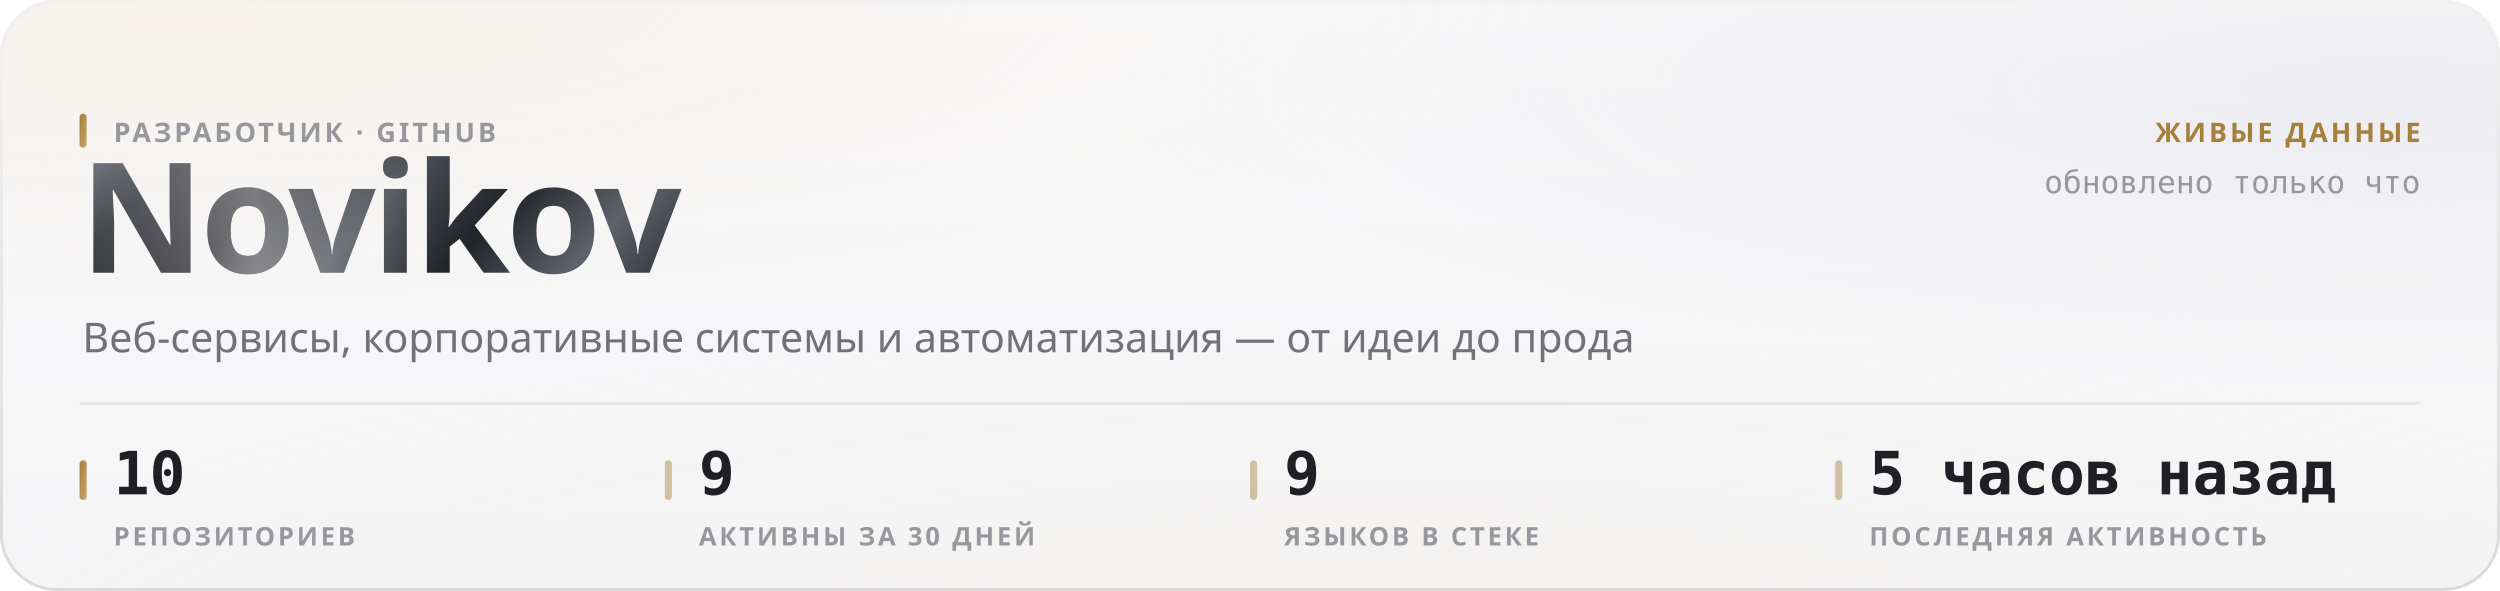
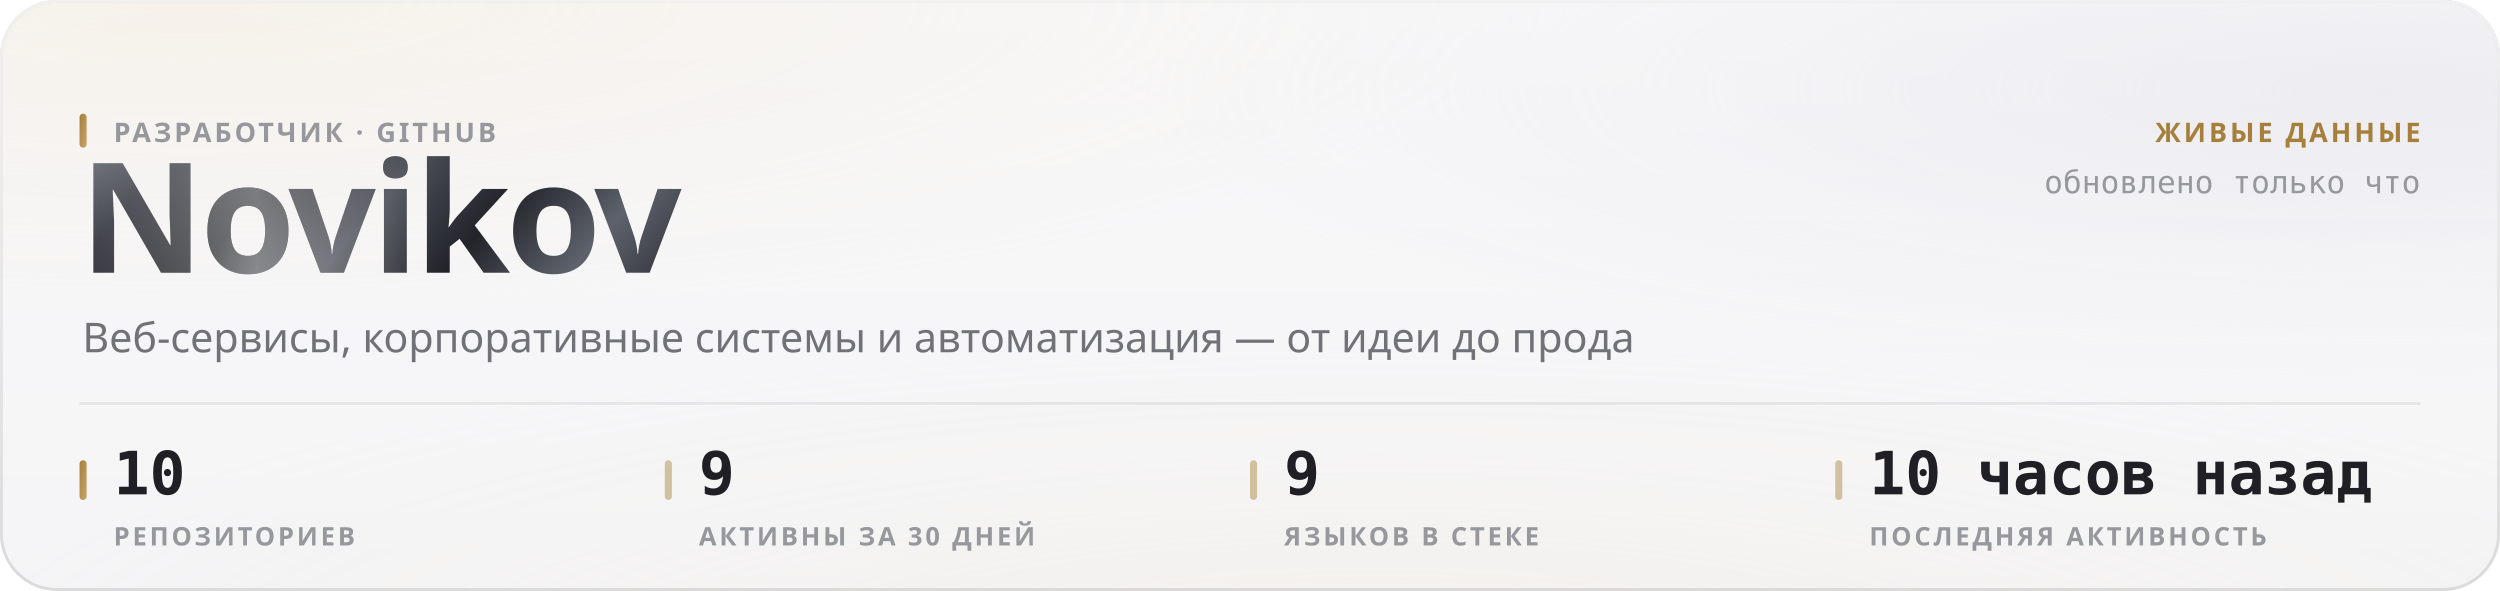
<svg xmlns="http://www.w3.org/2000/svg" width="880" height="208" viewBox="0 0 880 208" role="img">
  <style>
  text { font-family: -apple-system, BlinkMacSystemFont, 'Segoe UI', 'Noto Sans', Helvetica, Arial, sans-serif; }
  .mono { font-family: ui-monospace, 'SF Mono', 'Cascadia Mono', 'DejaVu Sans Mono', Menlo, Consolas, monospace; font-variant-numeric: tabular-nums; }
  .caps { letter-spacing: .1em; text-transform: uppercase; }

  @keyframes sheen  { from { transform: translateX(-120%); } to { transform: translateX(260%); } }
  @keyframes rise   { from { opacity: 0; transform: translateY(6px); } to { opacity: 1; transform: none; } }
  @keyframes slide  { from { opacity: 0; transform: translateX(-8px); } to { opacity: 1; transform: none; } }
  @keyframes grow   { from { transform: scaleY(0); } to { transform: scaleY(1); } }
  @keyframes widen  { from { transform: scaleX(0); } to { transform: scaleX(1); } }
  @keyframes draw   { from { stroke-dashoffset: 200; } to { stroke-dashoffset: 0; } }

  .sheen { animation: sheen 5.5s cubic-bezier(.45,0,.2,1) infinite; }
  .rise  { animation: rise .5s cubic-bezier(.16,1,.3,1) both; }
  .slide { animation: slide .42s cubic-bezier(.16,1,.3,1) both; }
  .bar   { transform-box: fill-box; transform-origin: 50% 100%;
           animation: grow .62s cubic-bezier(.16,1,.3,1) both; }
  .fill  { transform-box: fill-box; transform-origin: 0% 50%;
           animation: widen .8s cubic-bezier(.16,1,.3,1) both; }
  /* The hidden start state lives in the keyframes, never in the static rule.
     A renderer that ignores CSS animations then falls back to the FINISHED
     state — a drawn line, visible text — instead of an empty panel. */
  .spark { stroke-dasharray: 200;
           animation: draw 1.1s cubic-bezier(.16,1,.3,1) both; }

  @media (prefers-reduced-motion: reduce) {
    .sheen { animation: none; opacity: 0; }
    .rise, .slide, .bar, .fill, .spark { animation: none; opacity: 1; transform: none;
                                         stroke-dashoffset: 0; }
  }</style>
  <defs>
    <filter id="grain5" x="0" y="0" width="100%" height="100%">
      <feTurbulence type="fractalNoise" baseFrequency="0.85" numOctaves="3" stitchTiles="stitch" />
      <feColorMatrix type="saturate" values="0" />
    </filter>
    <linearGradient id="accent1" x1="0" y1="0" x2="1" y2="1">
      <stop offset="0%" stop-color="#a67f3b" />
      <stop offset="100%" stop-color="#c8a56c" />
    </linearGradient>
    <radialGradient id="aurora6" cx="0.08" cy="0" r="0.55">
      <stop offset="0%" stop-color="#e7c99a" stop-opacity="0.28" />
      <stop offset="55%" stop-color="#e7c99a" stop-opacity="0.098" />
      <stop offset="100%" stop-color="#e7c99a" stop-opacity="0" />
    </radialGradient>
    <radialGradient id="aurora7" cx="0.95" cy="0.15" r="0.5">
      <stop offset="0%" stop-color="#ccccdb" stop-opacity="0.45" />
      <stop offset="55%" stop-color="#ccccdb" stop-opacity="0.158" />
      <stop offset="100%" stop-color="#ccccdb" stop-opacity="0" />
    </radialGradient>
    <radialGradient id="aurora8" cx="0.55" cy="1.15" r="0.6">
      <stop offset="0%" stop-color="#ead4b3" stop-opacity="0.2" />
      <stop offset="55%" stop-color="#ead4b3" stop-opacity="0.07" />
      <stop offset="100%" stop-color="#ead4b3" stop-opacity="0" />
    </radialGradient>
    <linearGradient id="glass2" x1="0" y1="0" x2="0" y2="1">
      <stop offset="0%" stop-color="#ffffff" stop-opacity="0.42" />
      <stop offset="100%" stop-color="#ffffff" stop-opacity="0.16" />
    </linearGradient>
    <linearGradient id="rim3" x1="0" y1="0" x2="0" y2="1">
      <stop offset="0%" stop-color="#ffffff" stop-opacity="0.7" />
      <stop offset="100%" stop-color="#ffffff" stop-opacity="0.15" />
    </linearGradient>
    <linearGradient id="spec4" x1="0" y1="0" x2="1" y2="0">
      <stop offset="0%" stop-color="#ffffff" stop-opacity="0" />
      <stop offset="35%" stop-color="#ffffff" stop-opacity="0.72" />
      <stop offset="70%" stop-color="#ffffff" stop-opacity="0.252" />
      <stop offset="100%" stop-color="#ffffff" stop-opacity="0" />
    </linearGradient>
    <linearGradient id="metal9" x1="0" y1="0" x2="1" y2="0.25">
      <stop offset="0%" stop-color="#8d919b" />
      <stop offset="16.667%" stop-color="#3a3c44" />
      <stop offset="33.333%" stop-color="#1b1c21" />
      <stop offset="50%" stop-color="#4a4d56" />
      <stop offset="66.667%" stop-color="#22242a" />
      <stop offset="83.333%" stop-color="#5e626c" />
      <stop offset="100%" stop-color="#2c2e35" />
    </linearGradient>
    <linearGradient id="sheengrad11" x1="0" y1="0" x2="1" y2="0">
      <stop offset="0%" stop-color="#ffffff" stop-opacity="0" />
      <stop offset="50%" stop-color="#ffffff" stop-opacity="0.42" />
      <stop offset="100%" stop-color="#ffffff" stop-opacity="0" />
    </linearGradient>
    <clipPath id="wordclip10">
      <text x="28" y="96" font-size="54" font-weight="800" letter-spacing="-0.025em" font-family="-apple-system, BlinkMacSystemFont, 'Segoe UI', Helvetica, Arial, sans-serif">Novikov</text>
    </clipPath>
  </defs>
  <rect width="880" height="208" rx="20" fill="#f3f3f5" />
  <rect width="880" height="208" rx="20" fill="url(#aurora6)" />
  <rect width="880" height="208" rx="20" fill="url(#aurora7)" />
  <rect width="880" height="208" rx="20" fill="url(#aurora8)" />
  <rect width="880" height="208" rx="20" fill="url(#glass2)" />
  <rect width="880" height="208" rx="20" filter="url(#grain5)" opacity="0.06" style="mix-blend-mode:overlay" />
  <rect x=".5" y=".5" width="879" height="207" rx="19.5" fill="none" stroke="rgba(10,10,12,0.14)" />
  <rect x=".5" y=".5" width="879" height="207" rx="19.5" fill="none" stroke="url(#rim3)" />
  <path d="M20 1 H860" stroke="url(#spec4)" stroke-width="1.2" fill="none" />
  <g clip-path="url(#wordclip10)">
    <rect x="28" y="42" width="248.651" height="70.2" fill="url(#metal9)" />
    <rect class="sheen" x="28" y="42" width="124.325" height="70.2" fill="url(#sheengrad11)" />
  </g>
  <rect x="28" y="40" width="2.5" height="12" rx="1.25" fill="url(#accent1)" />
  <text x="40" y="50" font-size="9.5" font-weight="600" fill="#97989e" letter-spacing="0.11em">РАЗРАБОТЧИК · GITHUB</text>
  <text x="29" y="124" font-size="14.5" font-weight="400" fill="#717178">Веб-сервисы, корпоративные системы и автоматизация — от идеи до прода</text>
  <text x="852" y="50" font-size="9.5" font-weight="600" fill="#a67f3b" text-anchor="end" letter-spacing="0.11em">ЖИВЫЕ ДАННЫЕ</text>
  <text x="852" y="68" font-size="11" font-weight="400" fill="#97989e" text-anchor="end" class="mono">обновлено только что</text>
  <path d="M28 142 H852" stroke="rgba(10,10,12,0.07)" stroke-width="1" />
  <rect x="28" y="162" width="2.5" height="14" rx="1.25" fill="url(#accent1)" />
  <text x="40" y="174" font-size="21" font-weight="700" fill="#1f1f25" class="mono rise" opacity="1">10</text>
  <text x="40" y="192" font-size="9" font-weight="600" fill="#97989e" letter-spacing="0.11em">РЕПОЗИТОРИЕВ</text>
  <rect x="234" y="162" width="2.5" height="14" rx="1.25" fill="rgba(166,127,59,0.45)" />
  <text x="246" y="174" font-size="21" font-weight="700" fill="#1f1f25" class="mono rise" opacity="1">9</text>
  <text x="246" y="192" font-size="9" font-weight="600" fill="#97989e" letter-spacing="0.11em">АКТИВНЫ ЗА 30 ДНЕЙ</text>
  <rect x="440" y="162" width="2.5" height="14" rx="1.25" fill="rgba(166,127,59,0.45)" />
  <text x="452" y="174" font-size="21" font-weight="700" fill="#1f1f25" class="mono rise" opacity="1">9</text>
  <text x="452" y="192" font-size="9" font-weight="600" fill="#97989e" letter-spacing="0.11em">ЯЗЫКОВ В СТЕКЕ</text>
  <rect x="646" y="162" width="2.5" height="14" rx="1.25" fill="rgba(166,127,59,0.45)" />
-   <text x="658" y="174" font-size="21" font-weight="700" fill="#1f1f25" class="mono rise" opacity="1">5 часов назад</text>
+   <text x="658" y="174" font-size="21" font-weight="700" fill="#1f1f25" class="mono rise" opacity="1">10 часов назад</text>
  <text x="658" y="192" font-size="9" font-weight="600" fill="#97989e" letter-spacing="0.11em">ПОСЛЕДНЯЯ АКТИВНОСТЬ</text>
</svg>
